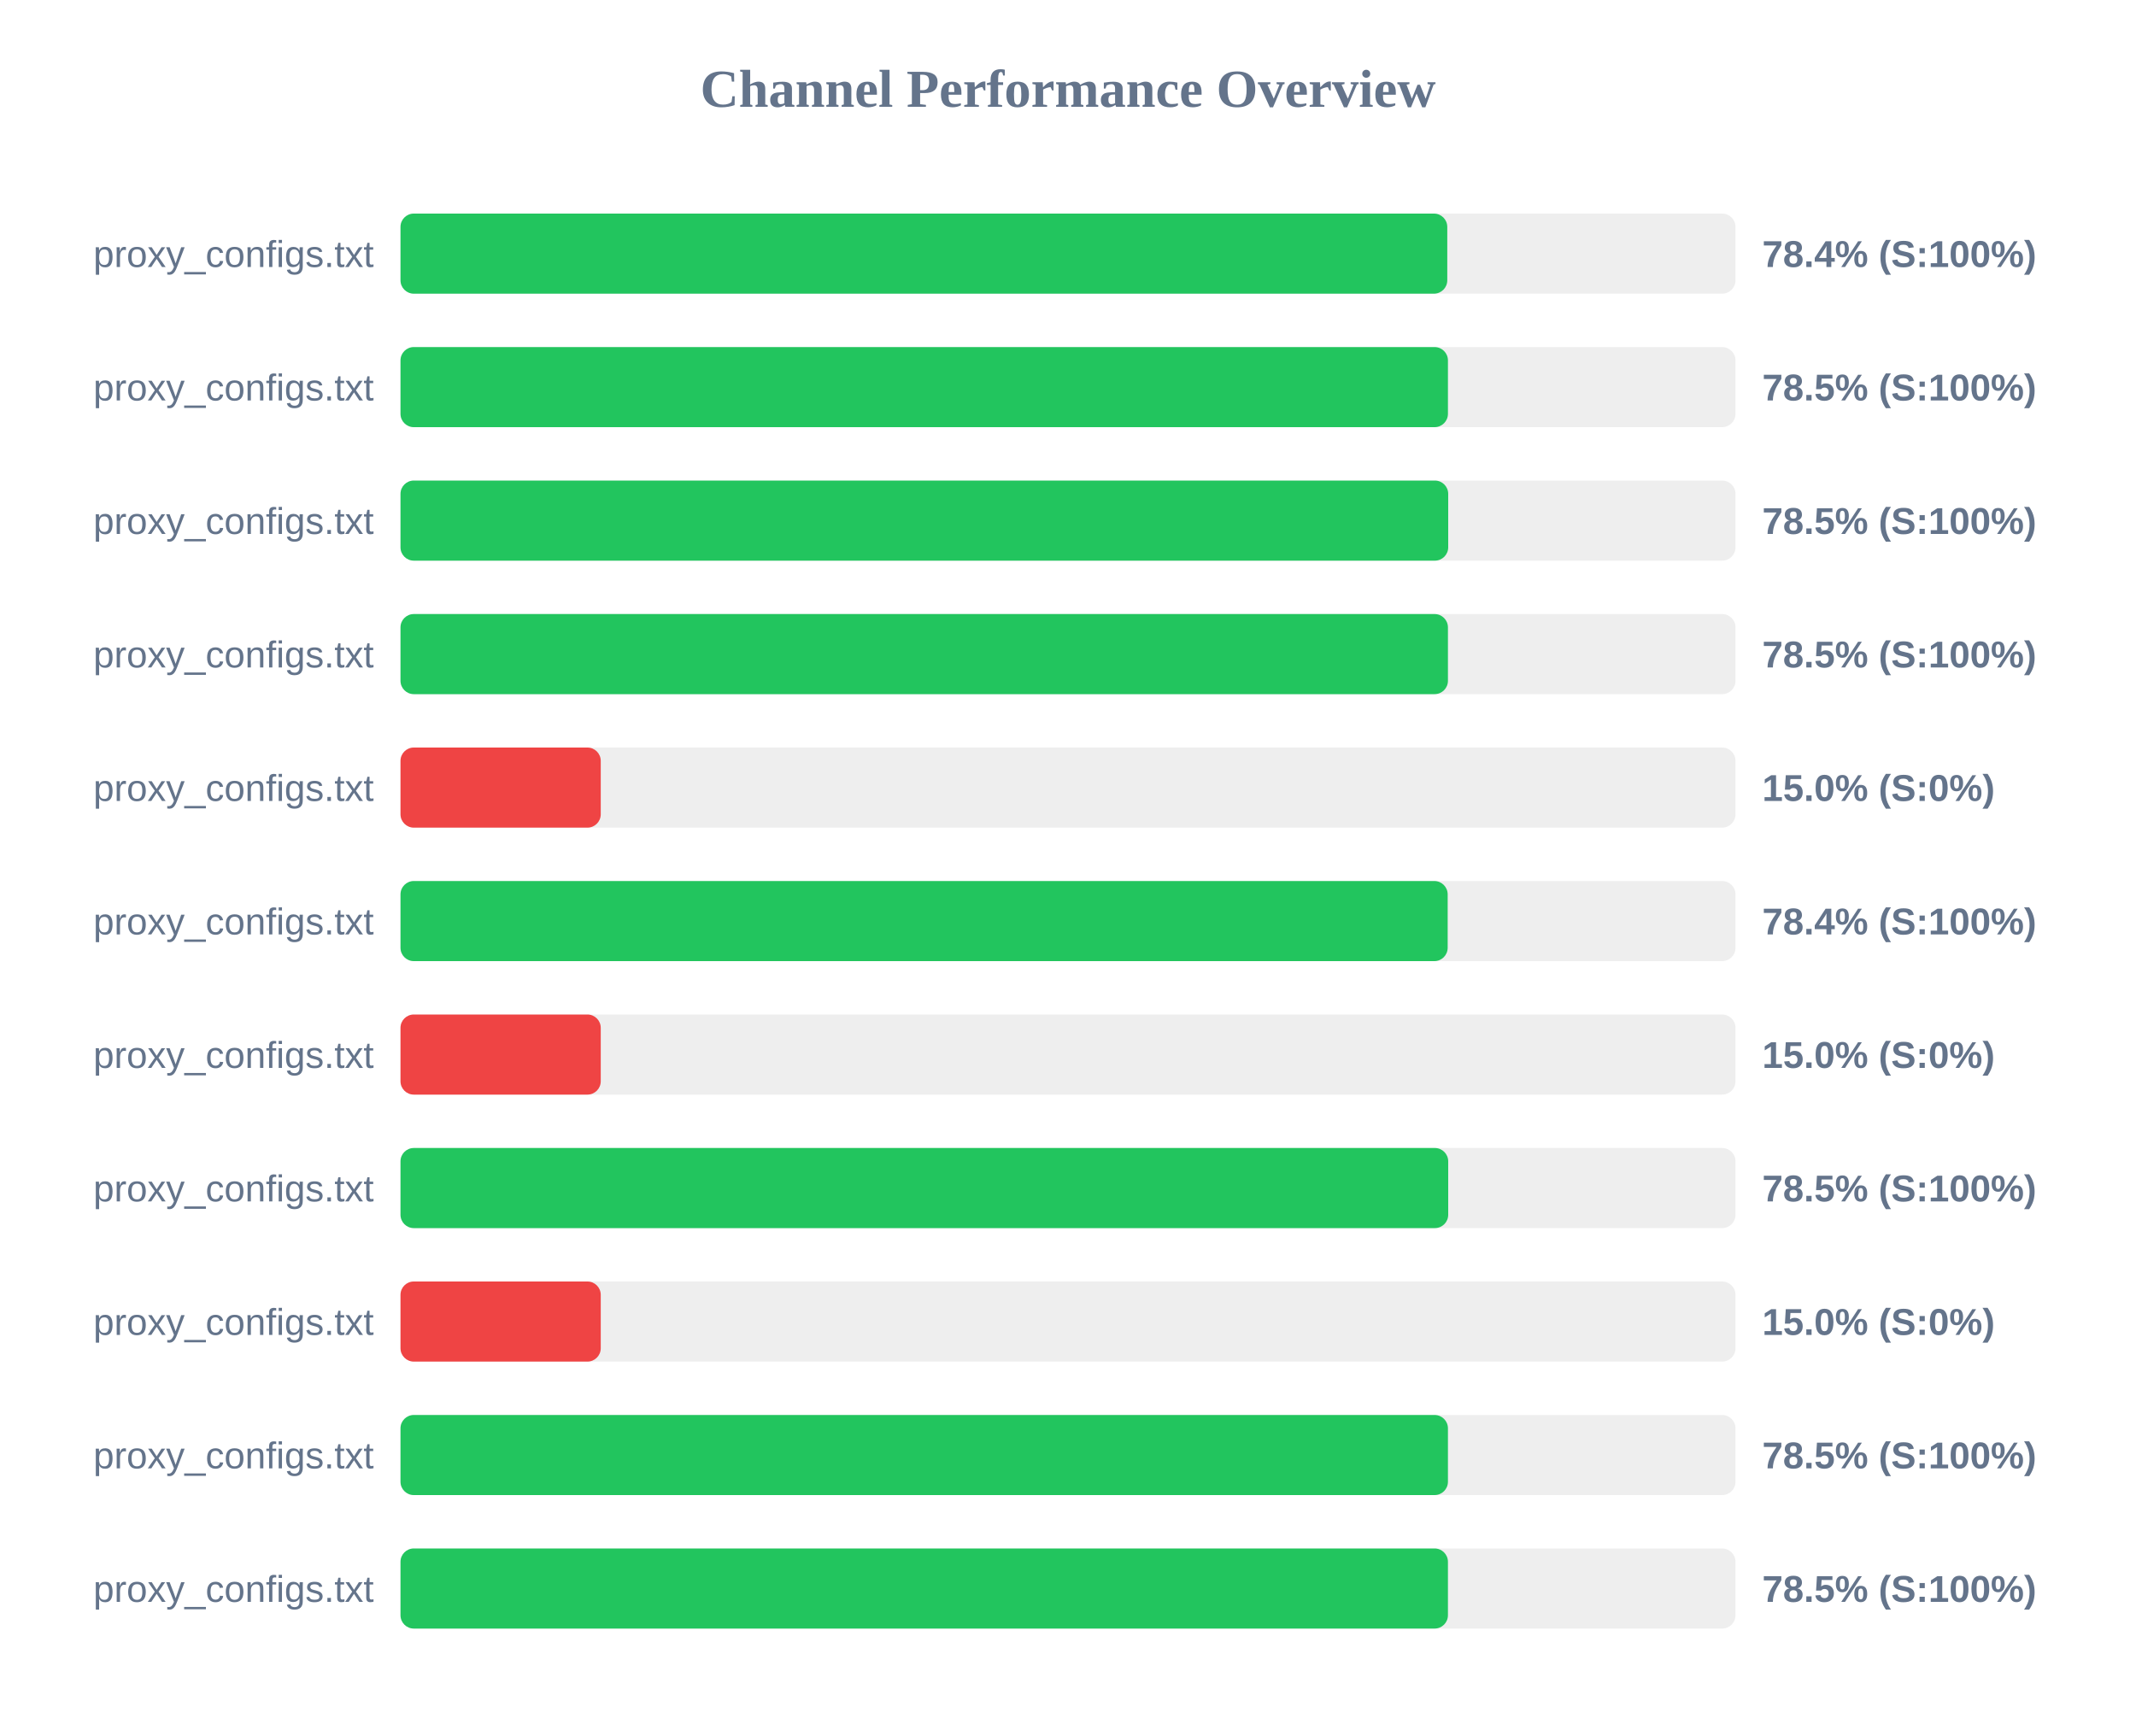
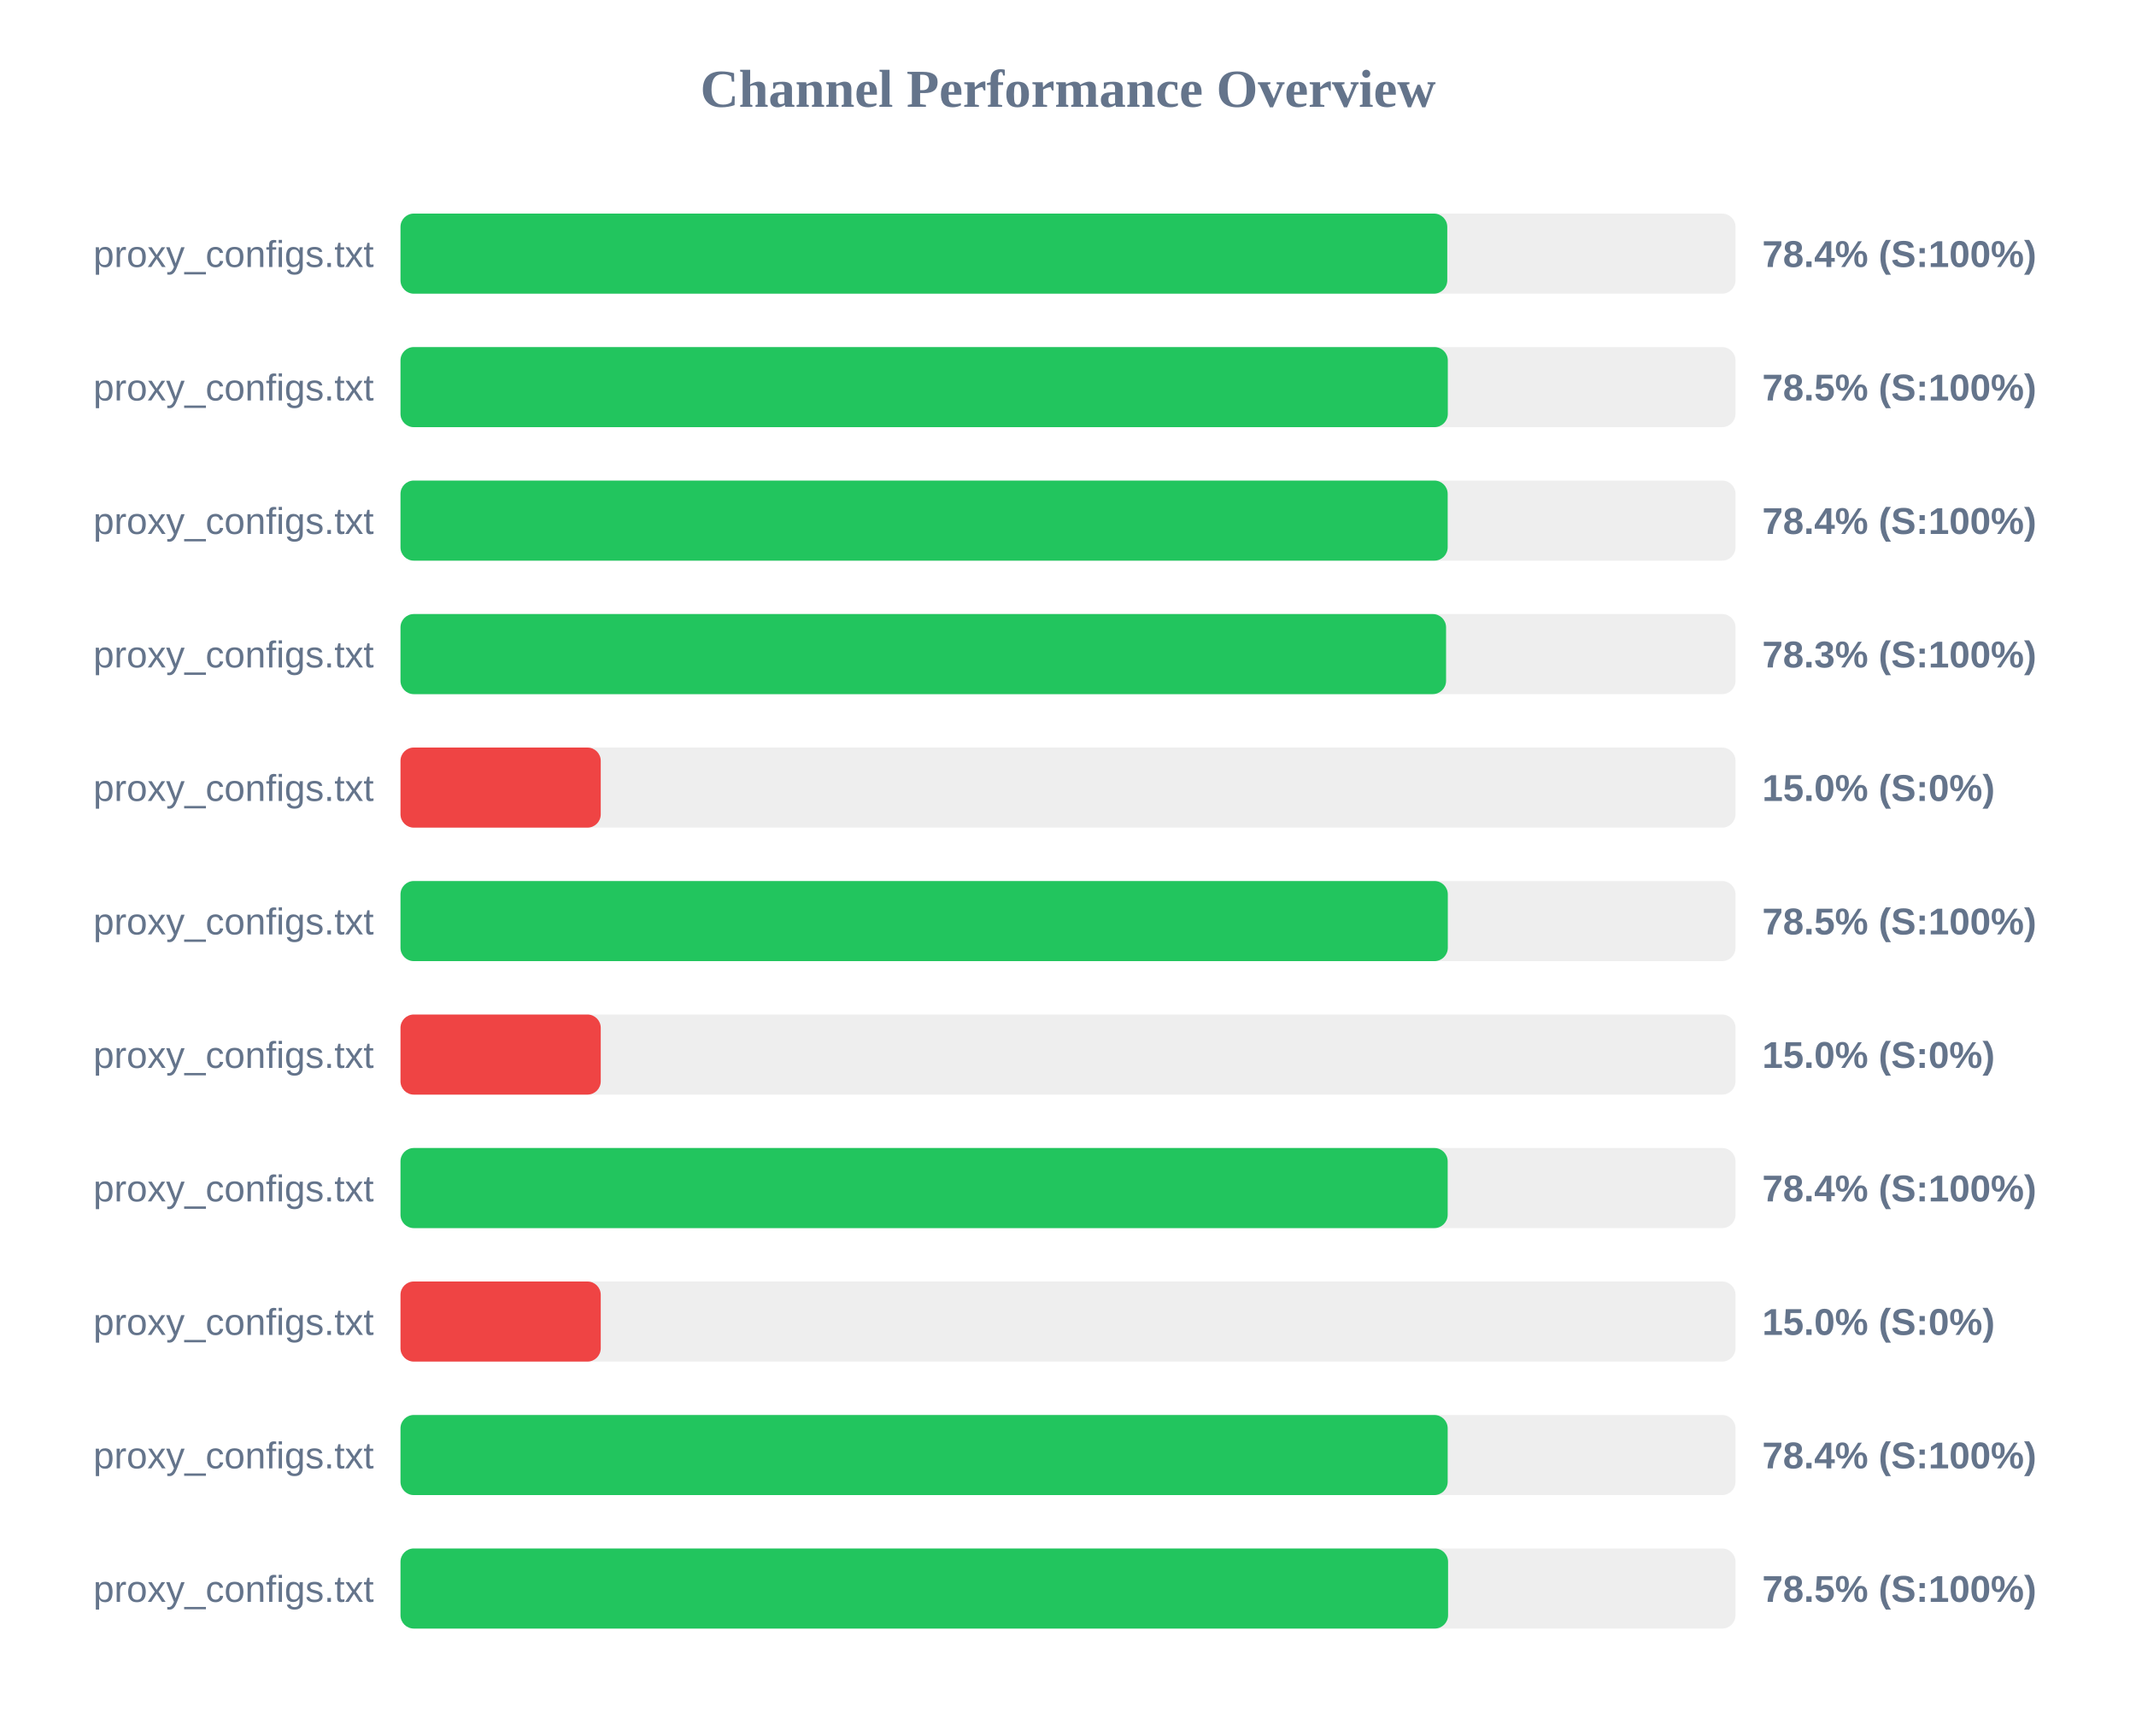
<svg xmlns="http://www.w3.org/2000/svg" width="800" height="650" version="1.1">
  <style>
        .row { font: 14px Arial; fill: #64748b; }
        .score { font: bold 14px Arial; fill: #64748b; }
    </style>
  <text x="400" y="40" text-anchor="middle" font-size="20px" font-weight="bold" fill="#64748b">Channel Performance Overview</text>
  <rect x="150" y="80" width="500" height="30" fill="#eee" rx="5" />
  <rect x="150" y="80" width="392.05" height="30" fill="#22c55e" rx="5" />
  <text x="140" y="100" text-anchor="end" class="row">proxy_configs.txt</text>
  <text x="660" y="100" text-anchor="start" class="score">78.4% (S:100%)</text>
  <rect x="150" y="130" width="500" height="30" fill="#eee" rx="5" />
-   <rect x="150" y="130" width="392.3" height="30" fill="#22c55e" rx="5" />
+   <rect x="150" y="130" width="392.25" height="30" fill="#22c55e" rx="5" />
  <text x="140" y="150" text-anchor="end" class="row">proxy_configs.txt</text>
  <text x="660" y="150" text-anchor="start" class="score">78.5% (S:100%)</text>
  <rect x="150" y="180" width="500" height="30" fill="#eee" rx="5" />
-   <rect x="150" y="180" width="392.4" height="30" fill="#22c55e" rx="5" />
+   <rect x="150" y="180" width="392.2" height="30" fill="#22c55e" rx="5" />
  <text x="140" y="200" text-anchor="end" class="row">proxy_configs.txt</text>
-   <text x="660" y="200" text-anchor="start" class="score">78.5% (S:100%)</text>
+   <text x="660" y="200" text-anchor="start" class="score">78.4% (S:100%)</text>
  <rect x="150" y="230" width="500" height="30" fill="#eee" rx="5" />
-   <rect x="150" y="230" width="392.3" height="30" fill="#22c55e" rx="5" />
+   <rect x="150" y="230" width="391.6" height="30" fill="#22c55e" rx="5" />
  <text x="140" y="250" text-anchor="end" class="row">proxy_configs.txt</text>
-   <text x="660" y="250" text-anchor="start" class="score">78.5% (S:100%)</text>
+   <text x="660" y="250" text-anchor="start" class="score">78.3% (S:100%)</text>
  <rect x="150" y="280" width="500" height="30" fill="#eee" rx="5" />
  <rect x="150" y="280" width="75.0" height="30" fill="#ef4444" rx="5" />
  <text x="140" y="300" text-anchor="end" class="row">proxy_configs.txt</text>
  <text x="660" y="300" text-anchor="start" class="score">15.0% (S:0%)</text>
  <rect x="150" y="330" width="500" height="30" fill="#eee" rx="5" />
-   <rect x="150" y="330" width="392.2" height="30" fill="#22c55e" rx="5" />
+   <rect x="150" y="330" width="392.25" height="30" fill="#22c55e" rx="5" />
  <text x="140" y="350" text-anchor="end" class="row">proxy_configs.txt</text>
-   <text x="660" y="350" text-anchor="start" class="score">78.4% (S:100%)</text>
+   <text x="660" y="350" text-anchor="start" class="score">78.5% (S:100%)</text>
  <rect x="150" y="380" width="500" height="30" fill="#eee" rx="5" />
  <rect x="150" y="380" width="75.0" height="30" fill="#ef4444" rx="5" />
  <text x="140" y="400" text-anchor="end" class="row">proxy_configs.txt</text>
  <text x="660" y="400" text-anchor="start" class="score">15.0% (S:0%)</text>
  <rect x="150" y="430" width="500" height="30" fill="#eee" rx="5" />
-   <rect x="150" y="430" width="392.4" height="30" fill="#22c55e" rx="5" />
+   <rect x="150" y="430" width="392.2" height="30" fill="#22c55e" rx="5" />
  <text x="140" y="450" text-anchor="end" class="row">proxy_configs.txt</text>
-   <text x="660" y="450" text-anchor="start" class="score">78.5% (S:100%)</text>
+   <text x="660" y="450" text-anchor="start" class="score">78.4% (S:100%)</text>
  <rect x="150" y="480" width="500" height="30" fill="#eee" rx="5" />
  <rect x="150" y="480" width="75.0" height="30" fill="#ef4444" rx="5" />
  <text x="140" y="500" text-anchor="end" class="row">proxy_configs.txt</text>
  <text x="660" y="500" text-anchor="start" class="score">15.0% (S:0%)</text>
  <rect x="150" y="530" width="500" height="30" fill="#eee" rx="5" />
-   <rect x="150" y="530" width="392.3" height="30" fill="#22c55e" rx="5" />
+   <rect x="150" y="530" width="392.2" height="30" fill="#22c55e" rx="5" />
  <text x="140" y="550" text-anchor="end" class="row">proxy_configs.txt</text>
-   <text x="660" y="550" text-anchor="start" class="score">78.5% (S:100%)</text>
+   <text x="660" y="550" text-anchor="start" class="score">78.4% (S:100%)</text>
  <rect x="150" y="580" width="500" height="30" fill="#eee" rx="5" />
-   <rect x="150" y="580" width="392.3" height="30" fill="#22c55e" rx="5" />
+   <rect x="150" y="580" width="392.35" height="30" fill="#22c55e" rx="5" />
  <text x="140" y="600" text-anchor="end" class="row">proxy_configs.txt</text>
  <text x="660" y="600" text-anchor="start" class="score">78.5% (S:100%)</text>
</svg>
